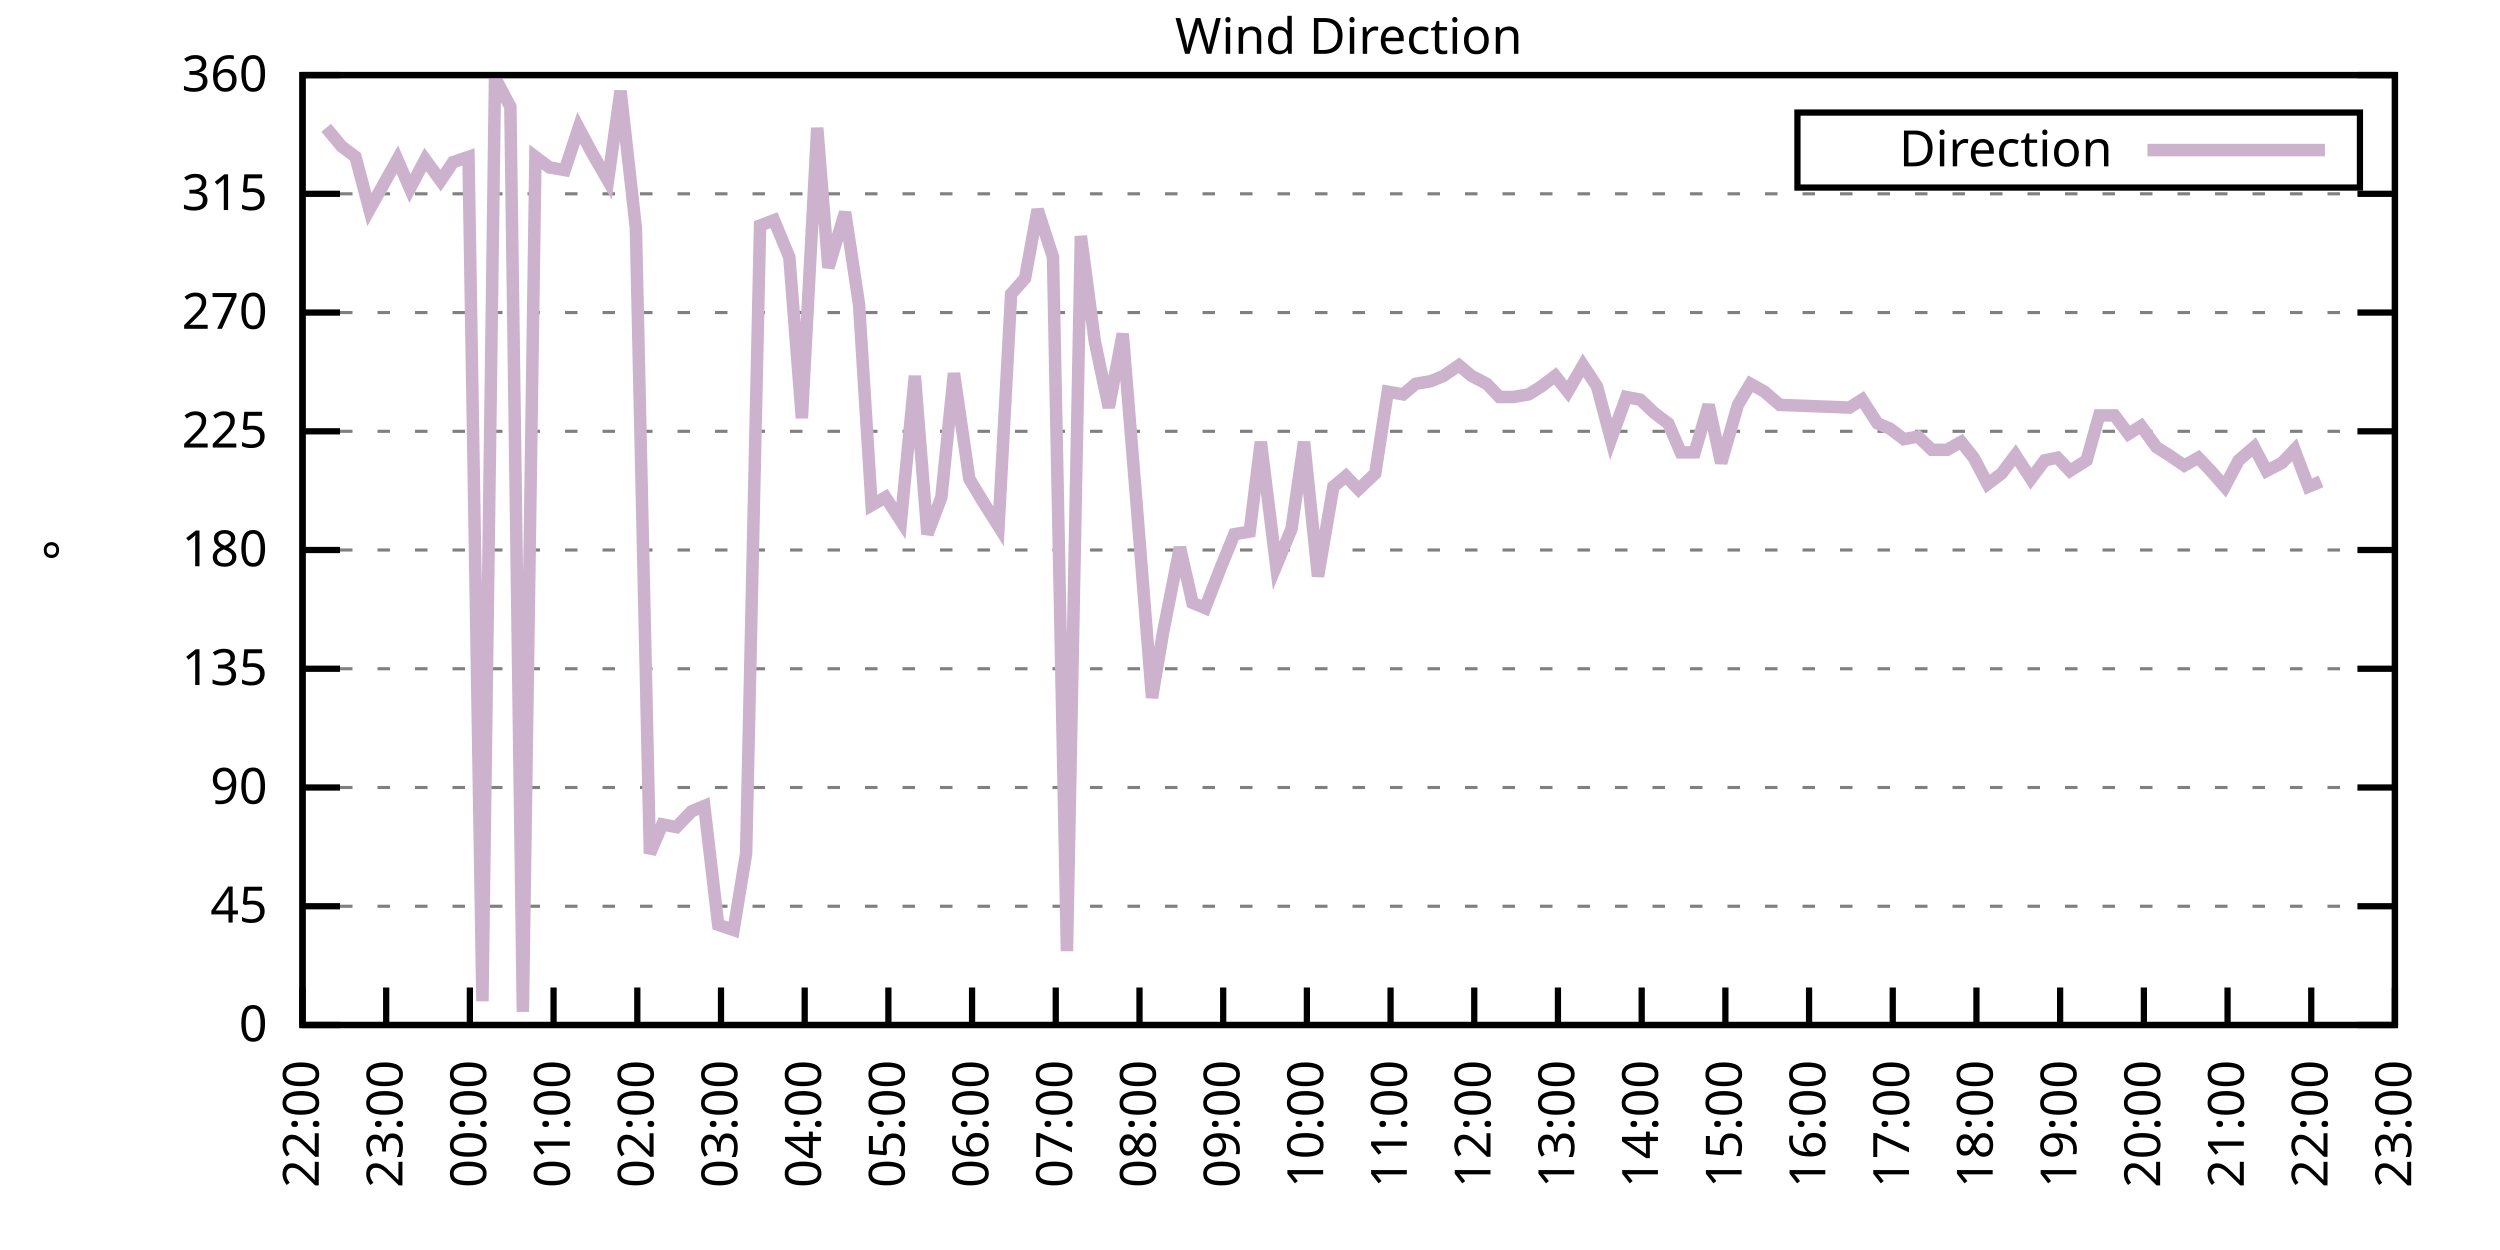
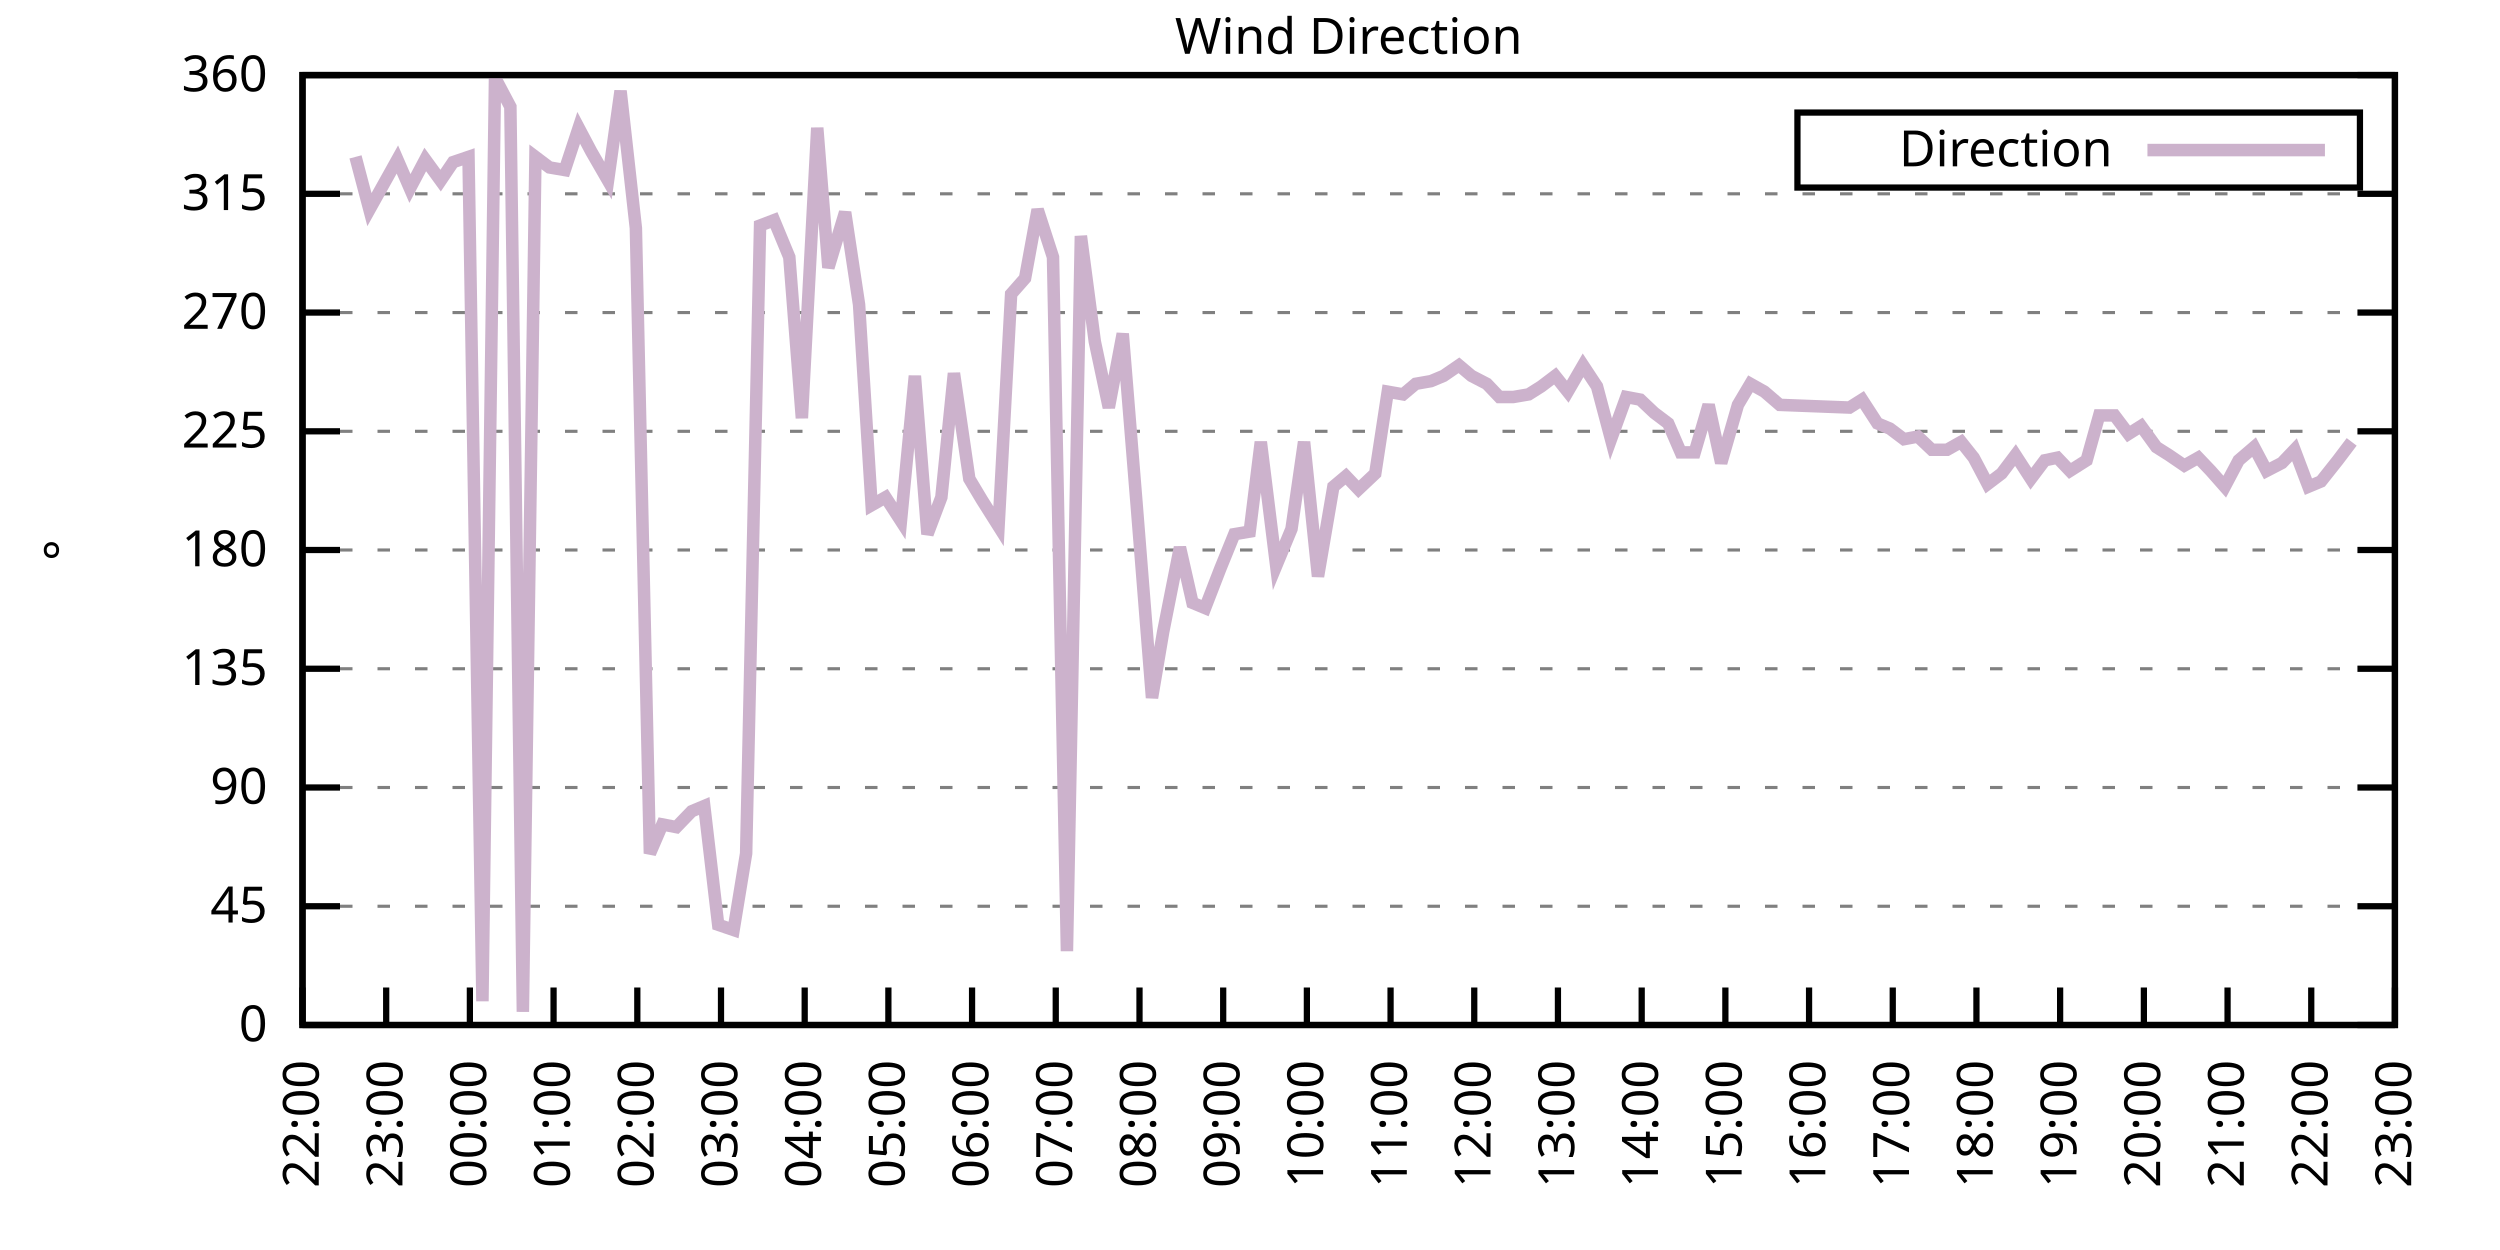
<svg xmlns="http://www.w3.org/2000/svg" xmlns:xlink="http://www.w3.org/1999/xlink" width="400" height="200" viewBox="0 0 400 200">
  <g id="gnuplot_canvas">
    <rect x="0" y="0" width="400" height="200" fill="none" />
    <defs>
      <circle id="gpDot" r="0.5" stroke-width="0.5" stroke="currentColor" />
      <path id="gpPt0" stroke-width="0.333" stroke="currentColor" d="M-1,0 h2 M0,-1 v2" />
      <path id="gpPt1" stroke-width="0.333" stroke="currentColor" d="M-1,-1 L1,1 M1,-1 L-1,1" />
      <path id="gpPt2" stroke-width="0.333" stroke="currentColor" d="M-1,0 L1,0 M0,-1 L0,1 M-1,-1 L1,1 M-1,1 L1,-1" />
      <rect id="gpPt3" stroke-width="0.333" stroke="currentColor" x="-1" y="-1" width="2" height="2" />
      <rect id="gpPt4" stroke-width="0.333" stroke="currentColor" fill="currentColor" x="-1" y="-1" width="2" height="2" />
      <circle id="gpPt5" stroke-width="0.333" stroke="currentColor" cx="0" cy="0" r="1" />
      <use xlink:href="#gpPt5" id="gpPt6" fill="currentColor" stroke="none" />
      <path id="gpPt7" stroke-width="0.333" stroke="currentColor" d="M0,-1.33 L-1.33,0.67 L1.33,0.67 z" />
      <use xlink:href="#gpPt7" id="gpPt8" fill="currentColor" stroke="none" />
      <use xlink:href="#gpPt7" id="gpPt9" stroke="currentColor" transform="rotate(180)" />
      <use xlink:href="#gpPt9" id="gpPt10" fill="currentColor" stroke="none" />
      <use xlink:href="#gpPt3" id="gpPt11" stroke="currentColor" transform="rotate(45)" />
      <use xlink:href="#gpPt11" id="gpPt12" fill="currentColor" stroke="none" />
      <path id="gpPt13" stroke-width="0.333" stroke="currentColor" d="M0,1.330 L1.265,0.411 L0.782,-1.067 L-0.782,-1.076 L-1.265,0.411 z" />
      <use xlink:href="#gpPt13" id="gpPt14" fill="currentColor" stroke="none" />
      <filter id="textbox" filterUnits="objectBoundingBox" x="0" y="0" height="1" width="1">
        <feFlood flood-color="white" flood-opacity="1" result="bgnd" />
        <feComposite in="SourceGraphic" in2="bgnd" operator="atop" />
      </filter>
      <filter id="greybox" filterUnits="objectBoundingBox" x="0" y="0" height="1" width="1">
        <feFlood flood-color="lightgrey" flood-opacity="1" result="grey" />
        <feComposite in="SourceGraphic" in2="grey" operator="atop" />
      </filter>
    </defs>
    <g fill="none" color="white" stroke="currentColor" stroke-width="1.00" stroke-linecap="butt" stroke-linejoin="miter">
</g>
    <g fill="none" color="black" stroke="currentColor" stroke-width="1.00" stroke-linecap="butt" stroke-linejoin="miter">
      <g stroke="none" shape-rendering="crispEdges">
        <polygon fill="rgb(255, 255, 255)" points="48.40,164.00 383.18,164.00 383.18,12.02 48.40,12.02 " />
      </g>
    </g>
    <g fill="none" color="black" stroke="currentColor" stroke-width="1.00" stroke-linecap="butt" stroke-linejoin="miter">
</g>
    <g fill="none" color="black" stroke="black" stroke-width="0.50" stroke-linecap="butt" stroke-linejoin="miter">
</g>
    <g fill="none" color="gray" stroke="currentColor" stroke-width="0.50" stroke-linecap="butt" stroke-linejoin="miter">
      <path stroke="gray" stroke-dasharray="2,4" class="gridline" d="M48.40,164.00 L383.19,164.00  " />
    </g>
    <g fill="none" color="gray" stroke="gray" stroke-width="1.00" stroke-linecap="butt" stroke-linejoin="miter">
</g>
    <g fill="none" color="black" stroke="currentColor" stroke-width="1.00" stroke-linecap="butt" stroke-linejoin="miter">
      <path stroke="black" d="M48.40,164.00 L54.40,164.00 M383.19,164.00 L377.19,164.00  " />
      <g transform="translate(42.80,166.60)" stroke="none" fill="black" font-family="Sans" font-size="8.00" text-anchor="end">
        <text>
          <tspan font-family="Sans"> 0</tspan>
        </text>
      </g>
    </g>
    <g fill="none" color="black" stroke="currentColor" stroke-width="1.00" stroke-linecap="butt" stroke-linejoin="miter">
</g>
    <g fill="none" color="black" stroke="black" stroke-width="0.50" stroke-linecap="butt" stroke-linejoin="miter">
</g>
    <g fill="none" color="gray" stroke="currentColor" stroke-width="0.50" stroke-linecap="butt" stroke-linejoin="miter">
      <path stroke="gray" stroke-dasharray="2,4" class="gridline" d="M48.40,145.00 L383.19,145.00  " />
    </g>
    <g fill="none" color="gray" stroke="gray" stroke-width="1.00" stroke-linecap="butt" stroke-linejoin="miter">
</g>
    <g fill="none" color="black" stroke="currentColor" stroke-width="1.00" stroke-linecap="butt" stroke-linejoin="miter">
      <path stroke="black" d="M48.40,145.00 L54.40,145.00 M383.19,145.00 L377.19,145.00  " />
      <g transform="translate(42.80,147.60)" stroke="none" fill="black" font-family="Sans" font-size="8.00" text-anchor="end">
        <text>
          <tspan font-family="Sans"> 45</tspan>
        </text>
      </g>
    </g>
    <g fill="none" color="black" stroke="currentColor" stroke-width="1.00" stroke-linecap="butt" stroke-linejoin="miter">
</g>
    <g fill="none" color="black" stroke="black" stroke-width="0.50" stroke-linecap="butt" stroke-linejoin="miter">
</g>
    <g fill="none" color="gray" stroke="currentColor" stroke-width="0.50" stroke-linecap="butt" stroke-linejoin="miter">
      <path stroke="gray" stroke-dasharray="2,4" class="gridline" d="M48.40,126.00 L383.19,126.00  " />
    </g>
    <g fill="none" color="gray" stroke="gray" stroke-width="1.00" stroke-linecap="butt" stroke-linejoin="miter">
</g>
    <g fill="none" color="black" stroke="currentColor" stroke-width="1.00" stroke-linecap="butt" stroke-linejoin="miter">
      <path stroke="black" d="M48.40,126.00 L54.40,126.00 M383.19,126.00 L377.19,126.00  " />
      <g transform="translate(42.80,128.60)" stroke="none" fill="black" font-family="Sans" font-size="8.00" text-anchor="end">
        <text>
          <tspan font-family="Sans"> 90</tspan>
        </text>
      </g>
    </g>
    <g fill="none" color="black" stroke="currentColor" stroke-width="1.00" stroke-linecap="butt" stroke-linejoin="miter">
</g>
    <g fill="none" color="black" stroke="black" stroke-width="0.50" stroke-linecap="butt" stroke-linejoin="miter">
</g>
    <g fill="none" color="gray" stroke="currentColor" stroke-width="0.50" stroke-linecap="butt" stroke-linejoin="miter">
      <path stroke="gray" stroke-dasharray="2,4" class="gridline" d="M48.40,107.00 L383.19,107.00  " />
    </g>
    <g fill="none" color="gray" stroke="gray" stroke-width="1.00" stroke-linecap="butt" stroke-linejoin="miter">
</g>
    <g fill="none" color="black" stroke="currentColor" stroke-width="1.00" stroke-linecap="butt" stroke-linejoin="miter">
      <path stroke="black" d="M48.40,107.00 L54.40,107.00 M383.19,107.00 L377.19,107.00  " />
      <g transform="translate(42.80,109.60)" stroke="none" fill="black" font-family="Sans" font-size="8.00" text-anchor="end">
        <text>
          <tspan font-family="Sans"> 135</tspan>
        </text>
      </g>
    </g>
    <g fill="none" color="black" stroke="currentColor" stroke-width="1.00" stroke-linecap="butt" stroke-linejoin="miter">
</g>
    <g fill="none" color="black" stroke="black" stroke-width="0.50" stroke-linecap="butt" stroke-linejoin="miter">
</g>
    <g fill="none" color="gray" stroke="currentColor" stroke-width="0.50" stroke-linecap="butt" stroke-linejoin="miter">
      <path stroke="gray" stroke-dasharray="2,4" class="gridline" d="M48.40,88.00 L383.19,88.00  " />
    </g>
    <g fill="none" color="gray" stroke="gray" stroke-width="1.00" stroke-linecap="butt" stroke-linejoin="miter">
</g>
    <g fill="none" color="black" stroke="currentColor" stroke-width="1.00" stroke-linecap="butt" stroke-linejoin="miter">
      <path stroke="black" d="M48.40,88.00 L54.40,88.00 M383.19,88.00 L377.19,88.00  " />
      <g transform="translate(42.80,90.60)" stroke="none" fill="black" font-family="Sans" font-size="8.00" text-anchor="end">
        <text>
          <tspan font-family="Sans"> 180</tspan>
        </text>
      </g>
    </g>
    <g fill="none" color="black" stroke="currentColor" stroke-width="1.00" stroke-linecap="butt" stroke-linejoin="miter">
</g>
    <g fill="none" color="black" stroke="black" stroke-width="0.50" stroke-linecap="butt" stroke-linejoin="miter">
</g>
    <g fill="none" color="gray" stroke="currentColor" stroke-width="0.50" stroke-linecap="butt" stroke-linejoin="miter">
      <path stroke="gray" stroke-dasharray="2,4" class="gridline" d="M48.40,69.01 L383.19,69.01  " />
    </g>
    <g fill="none" color="gray" stroke="gray" stroke-width="1.00" stroke-linecap="butt" stroke-linejoin="miter">
</g>
    <g fill="none" color="black" stroke="currentColor" stroke-width="1.00" stroke-linecap="butt" stroke-linejoin="miter">
      <path stroke="black" d="M48.40,69.01 L54.40,69.01 M383.19,69.01 L377.19,69.01  " />
      <g transform="translate(42.80,71.61)" stroke="none" fill="black" font-family="Sans" font-size="8.00" text-anchor="end">
        <text>
          <tspan font-family="Sans"> 225</tspan>
        </text>
      </g>
    </g>
    <g fill="none" color="black" stroke="currentColor" stroke-width="1.00" stroke-linecap="butt" stroke-linejoin="miter">
</g>
    <g fill="none" color="black" stroke="black" stroke-width="0.50" stroke-linecap="butt" stroke-linejoin="miter">
</g>
    <g fill="none" color="gray" stroke="currentColor" stroke-width="0.50" stroke-linecap="butt" stroke-linejoin="miter">
      <path stroke="gray" stroke-dasharray="2,4" class="gridline" d="M48.40,50.01 L383.19,50.01  " />
    </g>
    <g fill="none" color="gray" stroke="gray" stroke-width="1.00" stroke-linecap="butt" stroke-linejoin="miter">
</g>
    <g fill="none" color="black" stroke="currentColor" stroke-width="1.00" stroke-linecap="butt" stroke-linejoin="miter">
      <path stroke="black" d="M48.40,50.01 L54.40,50.01 M383.19,50.01 L377.19,50.01  " />
      <g transform="translate(42.80,52.61)" stroke="none" fill="black" font-family="Sans" font-size="8.00" text-anchor="end">
        <text>
          <tspan font-family="Sans"> 270</tspan>
        </text>
      </g>
    </g>
    <g fill="none" color="black" stroke="currentColor" stroke-width="1.00" stroke-linecap="butt" stroke-linejoin="miter">
</g>
    <g fill="none" color="black" stroke="black" stroke-width="0.50" stroke-linecap="butt" stroke-linejoin="miter">
</g>
    <g fill="none" color="gray" stroke="currentColor" stroke-width="0.50" stroke-linecap="butt" stroke-linejoin="miter">
      <path stroke="gray" stroke-dasharray="2,4" class="gridline" d="M48.40,31.01 L383.19,31.01  " />
    </g>
    <g fill="none" color="gray" stroke="gray" stroke-width="1.00" stroke-linecap="butt" stroke-linejoin="miter">
</g>
    <g fill="none" color="black" stroke="currentColor" stroke-width="1.00" stroke-linecap="butt" stroke-linejoin="miter">
      <path stroke="black" d="M48.40,31.01 L54.40,31.01 M383.19,31.01 L377.19,31.01  " />
      <g transform="translate(42.80,33.61)" stroke="none" fill="black" font-family="Sans" font-size="8.00" text-anchor="end">
        <text>
          <tspan font-family="Sans"> 315</tspan>
        </text>
      </g>
    </g>
    <g fill="none" color="black" stroke="currentColor" stroke-width="1.00" stroke-linecap="butt" stroke-linejoin="miter">
</g>
    <g fill="none" color="black" stroke="black" stroke-width="0.50" stroke-linecap="butt" stroke-linejoin="miter">
</g>
    <g fill="none" color="gray" stroke="currentColor" stroke-width="0.50" stroke-linecap="butt" stroke-linejoin="miter">
      <path stroke="gray" stroke-dasharray="2,4" class="gridline" d="M48.40,12.01 L383.19,12.01  " />
    </g>
    <g fill="none" color="gray" stroke="gray" stroke-width="1.00" stroke-linecap="butt" stroke-linejoin="miter">
</g>
    <g fill="none" color="black" stroke="currentColor" stroke-width="1.00" stroke-linecap="butt" stroke-linejoin="miter">
      <path stroke="black" d="M48.40,12.01 L54.40,12.01 M383.19,12.01 L377.19,12.01  " />
      <g transform="translate(42.80,14.61)" stroke="none" fill="black" font-family="Sans" font-size="8.00" text-anchor="end">
        <text>
          <tspan font-family="Sans"> 360</tspan>
        </text>
      </g>
    </g>
    <g fill="none" color="black" stroke="currentColor" stroke-width="1.00" stroke-linecap="butt" stroke-linejoin="miter">
      <path stroke="black" d="M48.40,164.00 L48.40,158.00  " />
      <g transform="translate(51.00,169.60) rotate(270.00)" stroke="none" fill="black" font-family="Sans" font-size="8.00" text-anchor="end">
        <text>
          <tspan font-family="Sans">22:00</tspan>
        </text>
      </g>
    </g>
    <g fill="none" color="black" stroke="currentColor" stroke-width="1.00" stroke-linecap="butt" stroke-linejoin="miter">
      <path stroke="black" d="M61.79,164.00 L61.79,158.00  " />
      <g transform="translate(64.39,169.60) rotate(270.00)" stroke="none" fill="black" font-family="Sans" font-size="8.00" text-anchor="end">
        <text>
          <tspan font-family="Sans">23:00</tspan>
        </text>
      </g>
    </g>
    <g fill="none" color="black" stroke="currentColor" stroke-width="1.00" stroke-linecap="butt" stroke-linejoin="miter">
      <path stroke="black" d="M75.18,164.00 L75.18,158.00  " />
      <g transform="translate(77.78,169.60) rotate(270.00)" stroke="none" fill="black" font-family="Sans" font-size="8.00" text-anchor="end">
        <text>
          <tspan font-family="Sans">00:00</tspan>
        </text>
      </g>
    </g>
    <g fill="none" color="black" stroke="currentColor" stroke-width="1.00" stroke-linecap="butt" stroke-linejoin="miter">
      <path stroke="black" d="M88.57,164.00 L88.57,158.00  " />
      <g transform="translate(91.17,169.60) rotate(270.00)" stroke="none" fill="black" font-family="Sans" font-size="8.00" text-anchor="end">
        <text>
          <tspan font-family="Sans">01:00</tspan>
        </text>
      </g>
    </g>
    <g fill="none" color="black" stroke="currentColor" stroke-width="1.00" stroke-linecap="butt" stroke-linejoin="miter">
      <path stroke="black" d="M101.97,164.00 L101.97,158.00  " />
      <g transform="translate(104.57,169.60) rotate(270.00)" stroke="none" fill="black" font-family="Sans" font-size="8.00" text-anchor="end">
        <text>
          <tspan font-family="Sans">02:00</tspan>
        </text>
      </g>
    </g>
    <g fill="none" color="black" stroke="currentColor" stroke-width="1.00" stroke-linecap="butt" stroke-linejoin="miter">
      <path stroke="black" d="M115.36,164.00 L115.36,158.00  " />
      <g transform="translate(117.96,169.60) rotate(270.00)" stroke="none" fill="black" font-family="Sans" font-size="8.00" text-anchor="end">
        <text>
          <tspan font-family="Sans">03:00</tspan>
        </text>
      </g>
    </g>
    <g fill="none" color="black" stroke="currentColor" stroke-width="1.00" stroke-linecap="butt" stroke-linejoin="miter">
      <path stroke="black" d="M128.75,164.00 L128.75,158.00  " />
      <g transform="translate(131.35,169.60) rotate(270.00)" stroke="none" fill="black" font-family="Sans" font-size="8.00" text-anchor="end">
        <text>
          <tspan font-family="Sans">04:00</tspan>
        </text>
      </g>
    </g>
    <g fill="none" color="black" stroke="currentColor" stroke-width="1.00" stroke-linecap="butt" stroke-linejoin="miter">
      <path stroke="black" d="M142.14,164.00 L142.14,158.00  " />
      <g transform="translate(144.74,169.60) rotate(270.00)" stroke="none" fill="black" font-family="Sans" font-size="8.00" text-anchor="end">
        <text>
          <tspan font-family="Sans">05:00</tspan>
        </text>
      </g>
    </g>
    <g fill="none" color="black" stroke="currentColor" stroke-width="1.00" stroke-linecap="butt" stroke-linejoin="miter">
      <path stroke="black" d="M155.53,164.00 L155.53,158.00  " />
      <g transform="translate(158.13,169.60) rotate(270.00)" stroke="none" fill="black" font-family="Sans" font-size="8.00" text-anchor="end">
        <text>
          <tspan font-family="Sans">06:00</tspan>
        </text>
      </g>
    </g>
    <g fill="none" color="black" stroke="currentColor" stroke-width="1.00" stroke-linecap="butt" stroke-linejoin="miter">
      <path stroke="black" d="M168.92,164.00 L168.92,158.00  " />
      <g transform="translate(171.52,169.60) rotate(270.00)" stroke="none" fill="black" font-family="Sans" font-size="8.00" text-anchor="end">
        <text>
          <tspan font-family="Sans">07:00</tspan>
        </text>
      </g>
    </g>
    <g fill="none" color="black" stroke="currentColor" stroke-width="1.00" stroke-linecap="butt" stroke-linejoin="miter">
      <path stroke="black" d="M182.32,164.00 L182.32,158.00  " />
      <g transform="translate(184.92,169.60) rotate(270.00)" stroke="none" fill="black" font-family="Sans" font-size="8.00" text-anchor="end">
        <text>
          <tspan font-family="Sans">08:00</tspan>
        </text>
      </g>
    </g>
    <g fill="none" color="black" stroke="currentColor" stroke-width="1.00" stroke-linecap="butt" stroke-linejoin="miter">
      <path stroke="black" d="M195.71,164.00 L195.71,158.00  " />
      <g transform="translate(198.31,169.60) rotate(270.00)" stroke="none" fill="black" font-family="Sans" font-size="8.00" text-anchor="end">
        <text>
          <tspan font-family="Sans">09:00</tspan>
        </text>
      </g>
    </g>
    <g fill="none" color="black" stroke="currentColor" stroke-width="1.00" stroke-linecap="butt" stroke-linejoin="miter">
      <path stroke="black" d="M209.10,164.00 L209.10,158.00  " />
      <g transform="translate(211.70,169.60) rotate(270.00)" stroke="none" fill="black" font-family="Sans" font-size="8.00" text-anchor="end">
        <text>
          <tspan font-family="Sans">10:00</tspan>
        </text>
      </g>
    </g>
    <g fill="none" color="black" stroke="currentColor" stroke-width="1.00" stroke-linecap="butt" stroke-linejoin="miter">
      <path stroke="black" d="M222.49,164.00 L222.49,158.00  " />
      <g transform="translate(225.09,169.60) rotate(270.00)" stroke="none" fill="black" font-family="Sans" font-size="8.00" text-anchor="end">
        <text>
          <tspan font-family="Sans">11:00</tspan>
        </text>
      </g>
    </g>
    <g fill="none" color="black" stroke="currentColor" stroke-width="1.00" stroke-linecap="butt" stroke-linejoin="miter">
      <path stroke="black" d="M235.88,164.00 L235.88,158.00  " />
      <g transform="translate(238.48,169.60) rotate(270.00)" stroke="none" fill="black" font-family="Sans" font-size="8.00" text-anchor="end">
        <text>
          <tspan font-family="Sans">12:00</tspan>
        </text>
      </g>
    </g>
    <g fill="none" color="black" stroke="currentColor" stroke-width="1.00" stroke-linecap="butt" stroke-linejoin="miter">
      <path stroke="black" d="M249.27,164.00 L249.27,158.00  " />
      <g transform="translate(251.87,169.60) rotate(270.00)" stroke="none" fill="black" font-family="Sans" font-size="8.00" text-anchor="end">
        <text>
          <tspan font-family="Sans">13:00</tspan>
        </text>
      </g>
    </g>
    <g fill="none" color="black" stroke="currentColor" stroke-width="1.00" stroke-linecap="butt" stroke-linejoin="miter">
      <path stroke="black" d="M262.67,164.00 L262.67,158.00  " />
      <g transform="translate(265.27,169.60) rotate(270.00)" stroke="none" fill="black" font-family="Sans" font-size="8.00" text-anchor="end">
        <text>
          <tspan font-family="Sans">14:00</tspan>
        </text>
      </g>
    </g>
    <g fill="none" color="black" stroke="currentColor" stroke-width="1.00" stroke-linecap="butt" stroke-linejoin="miter">
      <path stroke="black" d="M276.06,164.00 L276.06,158.00  " />
      <g transform="translate(278.66,169.60) rotate(270.00)" stroke="none" fill="black" font-family="Sans" font-size="8.00" text-anchor="end">
        <text>
          <tspan font-family="Sans">15:00</tspan>
        </text>
      </g>
    </g>
    <g fill="none" color="black" stroke="currentColor" stroke-width="1.00" stroke-linecap="butt" stroke-linejoin="miter">
      <path stroke="black" d="M289.45,164.00 L289.45,158.00  " />
      <g transform="translate(292.05,169.60) rotate(270.00)" stroke="none" fill="black" font-family="Sans" font-size="8.00" text-anchor="end">
        <text>
          <tspan font-family="Sans">16:00</tspan>
        </text>
      </g>
    </g>
    <g fill="none" color="black" stroke="currentColor" stroke-width="1.00" stroke-linecap="butt" stroke-linejoin="miter">
      <path stroke="black" d="M302.84,164.00 L302.84,158.00  " />
      <g transform="translate(305.44,169.60) rotate(270.00)" stroke="none" fill="black" font-family="Sans" font-size="8.00" text-anchor="end">
        <text>
          <tspan font-family="Sans">17:00</tspan>
        </text>
      </g>
    </g>
    <g fill="none" color="black" stroke="currentColor" stroke-width="1.00" stroke-linecap="butt" stroke-linejoin="miter">
      <path stroke="black" d="M316.23,164.00 L316.23,158.00  " />
      <g transform="translate(318.83,169.60) rotate(270.00)" stroke="none" fill="black" font-family="Sans" font-size="8.00" text-anchor="end">
        <text>
          <tspan font-family="Sans">18:00</tspan>
        </text>
      </g>
    </g>
    <g fill="none" color="black" stroke="currentColor" stroke-width="1.00" stroke-linecap="butt" stroke-linejoin="miter">
      <path stroke="black" d="M329.62,164.00 L329.62,158.00  " />
      <g transform="translate(332.22,169.60) rotate(270.00)" stroke="none" fill="black" font-family="Sans" font-size="8.00" text-anchor="end">
        <text>
          <tspan font-family="Sans">19:00</tspan>
        </text>
      </g>
    </g>
    <g fill="none" color="black" stroke="currentColor" stroke-width="1.00" stroke-linecap="butt" stroke-linejoin="miter">
      <path stroke="black" d="M343.02,164.00 L343.02,158.00  " />
      <g transform="translate(345.62,169.60) rotate(270.00)" stroke="none" fill="black" font-family="Sans" font-size="8.00" text-anchor="end">
        <text>
          <tspan font-family="Sans">20:00</tspan>
        </text>
      </g>
    </g>
    <g fill="none" color="black" stroke="currentColor" stroke-width="1.00" stroke-linecap="butt" stroke-linejoin="miter">
      <path stroke="black" d="M356.41,164.00 L356.41,158.00  " />
      <g transform="translate(359.01,169.60) rotate(270.00)" stroke="none" fill="black" font-family="Sans" font-size="8.00" text-anchor="end">
        <text>
          <tspan font-family="Sans">21:00</tspan>
        </text>
      </g>
    </g>
    <g fill="none" color="black" stroke="currentColor" stroke-width="1.00" stroke-linecap="butt" stroke-linejoin="miter">
      <path stroke="black" d="M369.80,164.00 L369.80,158.00  " />
      <g transform="translate(372.40,169.60) rotate(270.00)" stroke="none" fill="black" font-family="Sans" font-size="8.00" text-anchor="end">
        <text>
          <tspan font-family="Sans">22:00</tspan>
        </text>
      </g>
    </g>
    <g fill="none" color="black" stroke="currentColor" stroke-width="1.00" stroke-linecap="butt" stroke-linejoin="miter">
      <path stroke="black" d="M383.19,164.00 L383.19,158.00  " />
      <g transform="translate(385.79,169.60) rotate(270.00)" stroke="none" fill="black" font-family="Sans" font-size="8.00" text-anchor="end">
        <text>
          <tspan font-family="Sans">23:00</tspan>
        </text>
      </g>
    </g>
    <g fill="none" color="black" stroke="currentColor" stroke-width="1.00" stroke-linecap="butt" stroke-linejoin="miter">
</g>
    <g fill="none" color="black" stroke="currentColor" stroke-width="1.00" stroke-linecap="butt" stroke-linejoin="miter">
      <path stroke="black" d="M48.40,12.01 L48.40,164.00 L383.19,164.00 L383.19,12.01 L48.40,12.01 Z  " />
    </g>
    <g fill="none" color="black" stroke="currentColor" stroke-width="1.00" stroke-linecap="butt" stroke-linejoin="miter">
</g>
    <g fill="none" color="black" stroke="currentColor" stroke-width="1.00" stroke-linecap="butt" stroke-linejoin="miter">
      <path stroke="black" d="M287.59,30.01 L287.59,18.01 L377.59,18.01 L377.59,30.01 L287.59,30.01 Z  " />
    </g>
    <g id="Wind_direction_plot_1">
      <g fill="none" color="white" stroke="black" stroke-width="2.00" stroke-linecap="butt" stroke-linejoin="miter">
</g>
      <g fill="none" color="black" stroke="currentColor" stroke-width="2.00" stroke-linecap="butt" stroke-linejoin="miter">
        <g transform="translate(337.99,26.61)" stroke="none" fill="black" font-family="Sans" font-size="8.00" text-anchor="end">
          <text>
            <tspan font-family="Sans">Direction</tspan>
          </text>
        </g>
      </g>
      <g fill="none" color="black" stroke="currentColor" stroke-width="2.00" stroke-linecap="butt" stroke-linejoin="miter">
-         <path stroke="rgb(204, 178, 204)" d="M343.59,24.01 L371.99,24.01 M52.19,20.45 L54.65,23.41 L56.88,25.10 L59.11,33.54 L63.58,25.52 L65.59,30.16   L68.04,25.52 L70.50,28.90 L72.50,25.94 L74.96,25.10 L77.19,160.20 L79.20,12.43 L81.66,17.08 L83.66,161.89   L85.67,25.10 L87.91,26.79 L90.36,27.21 L92.59,20.45 L94.60,24.25 L97.28,28.90 L99.29,14.54 L101.74,36.50   L103.98,136.56 L105.98,131.91 L108.22,132.34 L110.67,129.80 L112.68,128.96 L114.91,147.96 L117.37,148.80 L119.38,136.56   L121.61,36.08 L123.84,35.23 L126.29,41.14 L128.30,66.90 L130.76,20.45 L132.54,42.83 L135.22,33.96 L137.45,48.74   L139.46,80.83 L141.69,79.56 L144.15,83.36 L146.38,60.14 L148.39,85.47 L150.62,79.56 L152.63,59.72 L155.09,76.61   L157.10,79.98 L159.77,84.21 L161.78,47.05 L164.01,44.52 L166.02,33.54 L168.48,41.14 L170.71,152.18 L172.94,37.76   L175.17,54.65 L177.41,65.21 L179.64,53.39 L181.87,80.83 L184.32,111.65 L186.11,101.09 L188.79,87.58 L190.80,96.45   L192.81,97.29 L195.26,90.96 L197.49,85.47 L199.95,85.05 L201.73,70.70 L204.19,90.54 L206.64,84.63 L208.65,70.70   L210.88,92.23 L213.34,77.87 L215.35,76.18 L217.36,78.29 L220.04,75.76 L222.04,62.67 L224.50,63.10 L226.51,61.41   L228.96,60.98 L230.97,60.14 L233.43,58.45 L235.44,60.14 L237.89,61.41 L239.90,63.52 L242.13,63.52 L244.59,63.10   L246.60,61.83 L248.83,60.14 L250.84,62.67 L253.29,58.45 L255.52,61.83 L257.76,70.27 L260.21,63.52 L262.44,63.94   L264.67,66.05 L266.91,67.74 L268.92,72.38 L271.15,72.38 L273.38,64.78 L275.39,74.07 L278.07,64.78 L280.07,61.41   L282.31,62.67 L284.76,64.78 L295.92,65.21 L297.93,63.94 L300.39,67.74 L302.39,68.58 L304.63,70.27 L306.86,69.85   L309.09,71.96 L311.54,71.96 L313.78,70.70 L315.79,73.23 L318.02,77.45 L320.25,75.76 L322.48,72.81 L324.94,76.61   L327.17,73.65 L329.18,73.23 L331.19,75.34 L333.86,73.65 L335.87,66.47 L338.33,66.47 L340.56,69.43 L342.57,68.16   L345.02,71.54 L347.03,72.81 L349.49,74.49 L351.72,73.23 L353.73,75.34 L355.96,77.87 L358.19,73.65 L360.65,71.54   L362.66,75.34 L365.11,74.07 L367.12,71.96 L369.35,77.87 L371.36,77.03  " />
+         <path stroke="rgb(204, 178, 204)" d="M343.59,24.01 L371.99,24.01 M56.88,25.10 L59.11,33.54 L63.58,25.52 L65.59,30.16 L68.04,25.52 L70.50,28.90   L72.50,25.94 L74.96,25.10 L77.19,160.20 L79.20,12.43 L81.66,17.08 L83.66,161.89 L85.67,25.10 L87.91,26.79   L90.36,27.21 L92.59,20.45 L94.60,24.25 L97.28,28.90 L99.29,14.54 L101.74,36.50 L103.98,136.56 L105.98,131.91   L108.22,132.34 L110.67,129.80 L112.68,128.96 L114.91,147.96 L117.37,148.80 L119.38,136.56 L121.61,36.08 L123.84,35.23   L126.29,41.14 L128.30,66.90 L130.76,20.45 L132.54,42.83 L135.22,33.96 L137.45,48.74 L139.46,80.83 L141.69,79.56   L144.15,83.36 L146.38,60.14 L148.39,85.47 L150.62,79.56 L152.63,59.72 L155.09,76.61 L157.10,79.98 L159.77,84.21   L161.78,47.05 L164.01,44.52 L166.02,33.54 L168.48,41.14 L170.71,152.18 L172.94,37.76 L175.17,54.65 L177.41,65.21   L179.64,53.39 L181.87,80.83 L184.32,111.65 L186.11,101.09 L188.79,87.58 L190.80,96.45 L192.81,97.29 L195.26,90.96   L197.49,85.47 L199.95,85.05 L201.73,70.70 L204.19,90.54 L206.64,84.63 L208.65,70.70 L210.88,92.23 L213.34,77.87   L215.35,76.18 L217.36,78.29 L220.04,75.76 L222.04,62.67 L224.50,63.10 L226.51,61.41 L228.96,60.98 L230.97,60.14   L233.43,58.45 L235.44,60.14 L237.89,61.41 L239.90,63.52 L242.13,63.52 L244.59,63.10 L246.60,61.83 L248.83,60.14   L250.84,62.67 L253.29,58.45 L255.52,61.83 L257.76,70.27 L260.21,63.52 L262.44,63.94 L264.67,66.05 L266.91,67.74   L268.92,72.38 L271.15,72.38 L273.38,64.78 L275.39,74.07 L278.07,64.78 L280.07,61.41 L282.31,62.67 L284.76,64.78   L295.92,65.21 L297.93,63.94 L300.39,67.74 L302.39,68.58 L304.63,70.27 L306.86,69.85 L309.09,71.96 L311.54,71.96   L313.78,70.70 L315.79,73.23 L318.02,77.45 L320.25,75.76 L322.48,72.81 L324.94,76.61 L327.17,73.65 L329.18,73.23   L331.19,75.34 L333.86,73.65 L335.87,66.47 L338.33,66.47 L340.56,69.43 L342.57,68.16 L345.02,71.54 L347.03,72.81   L349.49,74.49 L351.72,73.23 L353.73,75.34 L355.96,77.87 L358.19,73.65 L360.65,71.54 L362.66,75.34 L365.11,74.07   L367.12,71.96 L369.35,77.87 L371.36,77.03 L374.04,73.65 L376.27,70.70  " />
      </g>
    </g>
    <g fill="none" color="black" stroke="currentColor" stroke-width="2.00" stroke-linecap="butt" stroke-linejoin="miter">
</g>
    <g fill="none" color="black" stroke="black" stroke-width="1.00" stroke-linecap="butt" stroke-linejoin="miter">
</g>
    <g fill="none" color="black" stroke="currentColor" stroke-width="1.00" stroke-linecap="butt" stroke-linejoin="miter">
      <path stroke="black" d="M48.40,12.01 L48.40,164.00 L383.19,164.00 L383.19,12.01 L48.40,12.01 Z  " />
      <g transform="translate(12.80,88.01) rotate(270.00)" stroke="none" fill="black" font-family="Sans" font-size="8.00" text-anchor="middle">
        <text>
          <tspan font-family="Sans">°</tspan>
        </text>
      </g>
    </g>
    <g fill="none" color="black" stroke="currentColor" stroke-width="1.00" stroke-linecap="butt" stroke-linejoin="miter">
</g>
    <g fill="none" color="black" stroke="currentColor" stroke-width="1.00" stroke-linecap="butt" stroke-linejoin="miter">
      <g transform="translate(215.79,8.61)" stroke="none" fill="black" font-family="Sans" font-size="8.00" text-anchor="middle">
        <text>
          <tspan font-family="Sans">Wind Direction</tspan>
        </text>
      </g>
    </g>
    <g fill="none" color="black" stroke="currentColor" stroke-width="1.00" stroke-linecap="butt" stroke-linejoin="miter">
</g>
  </g>
</svg>
